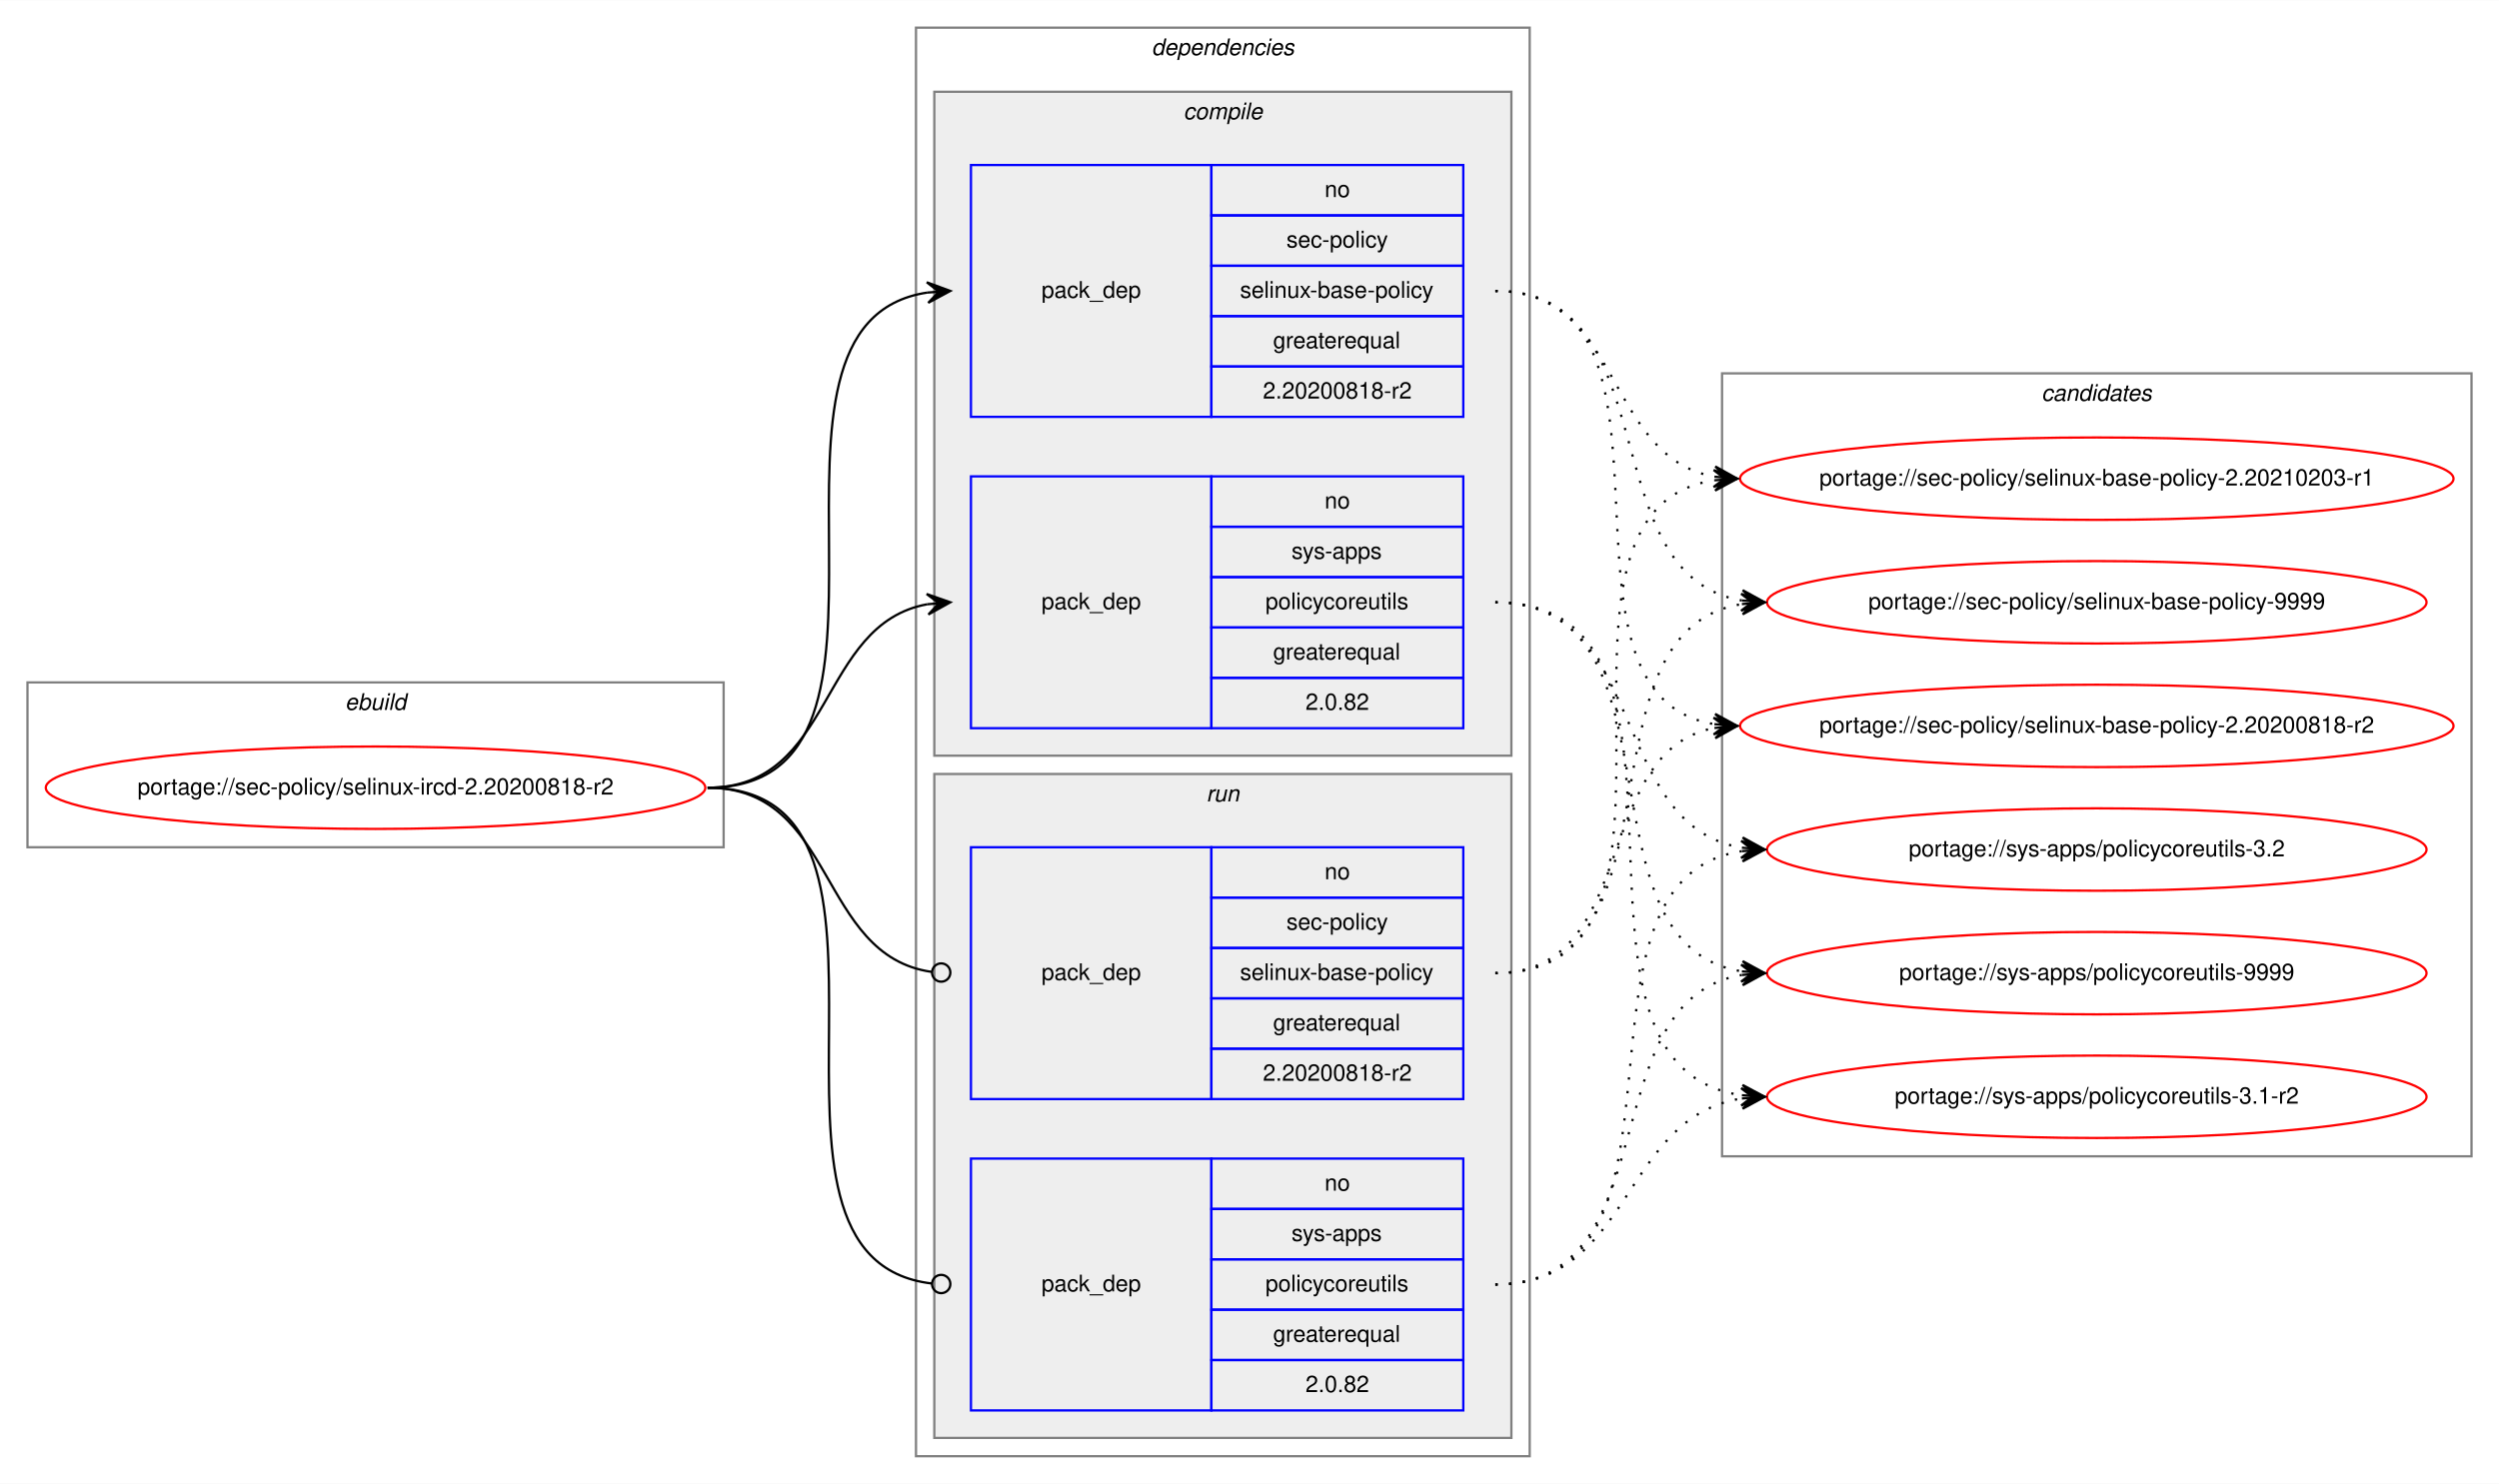
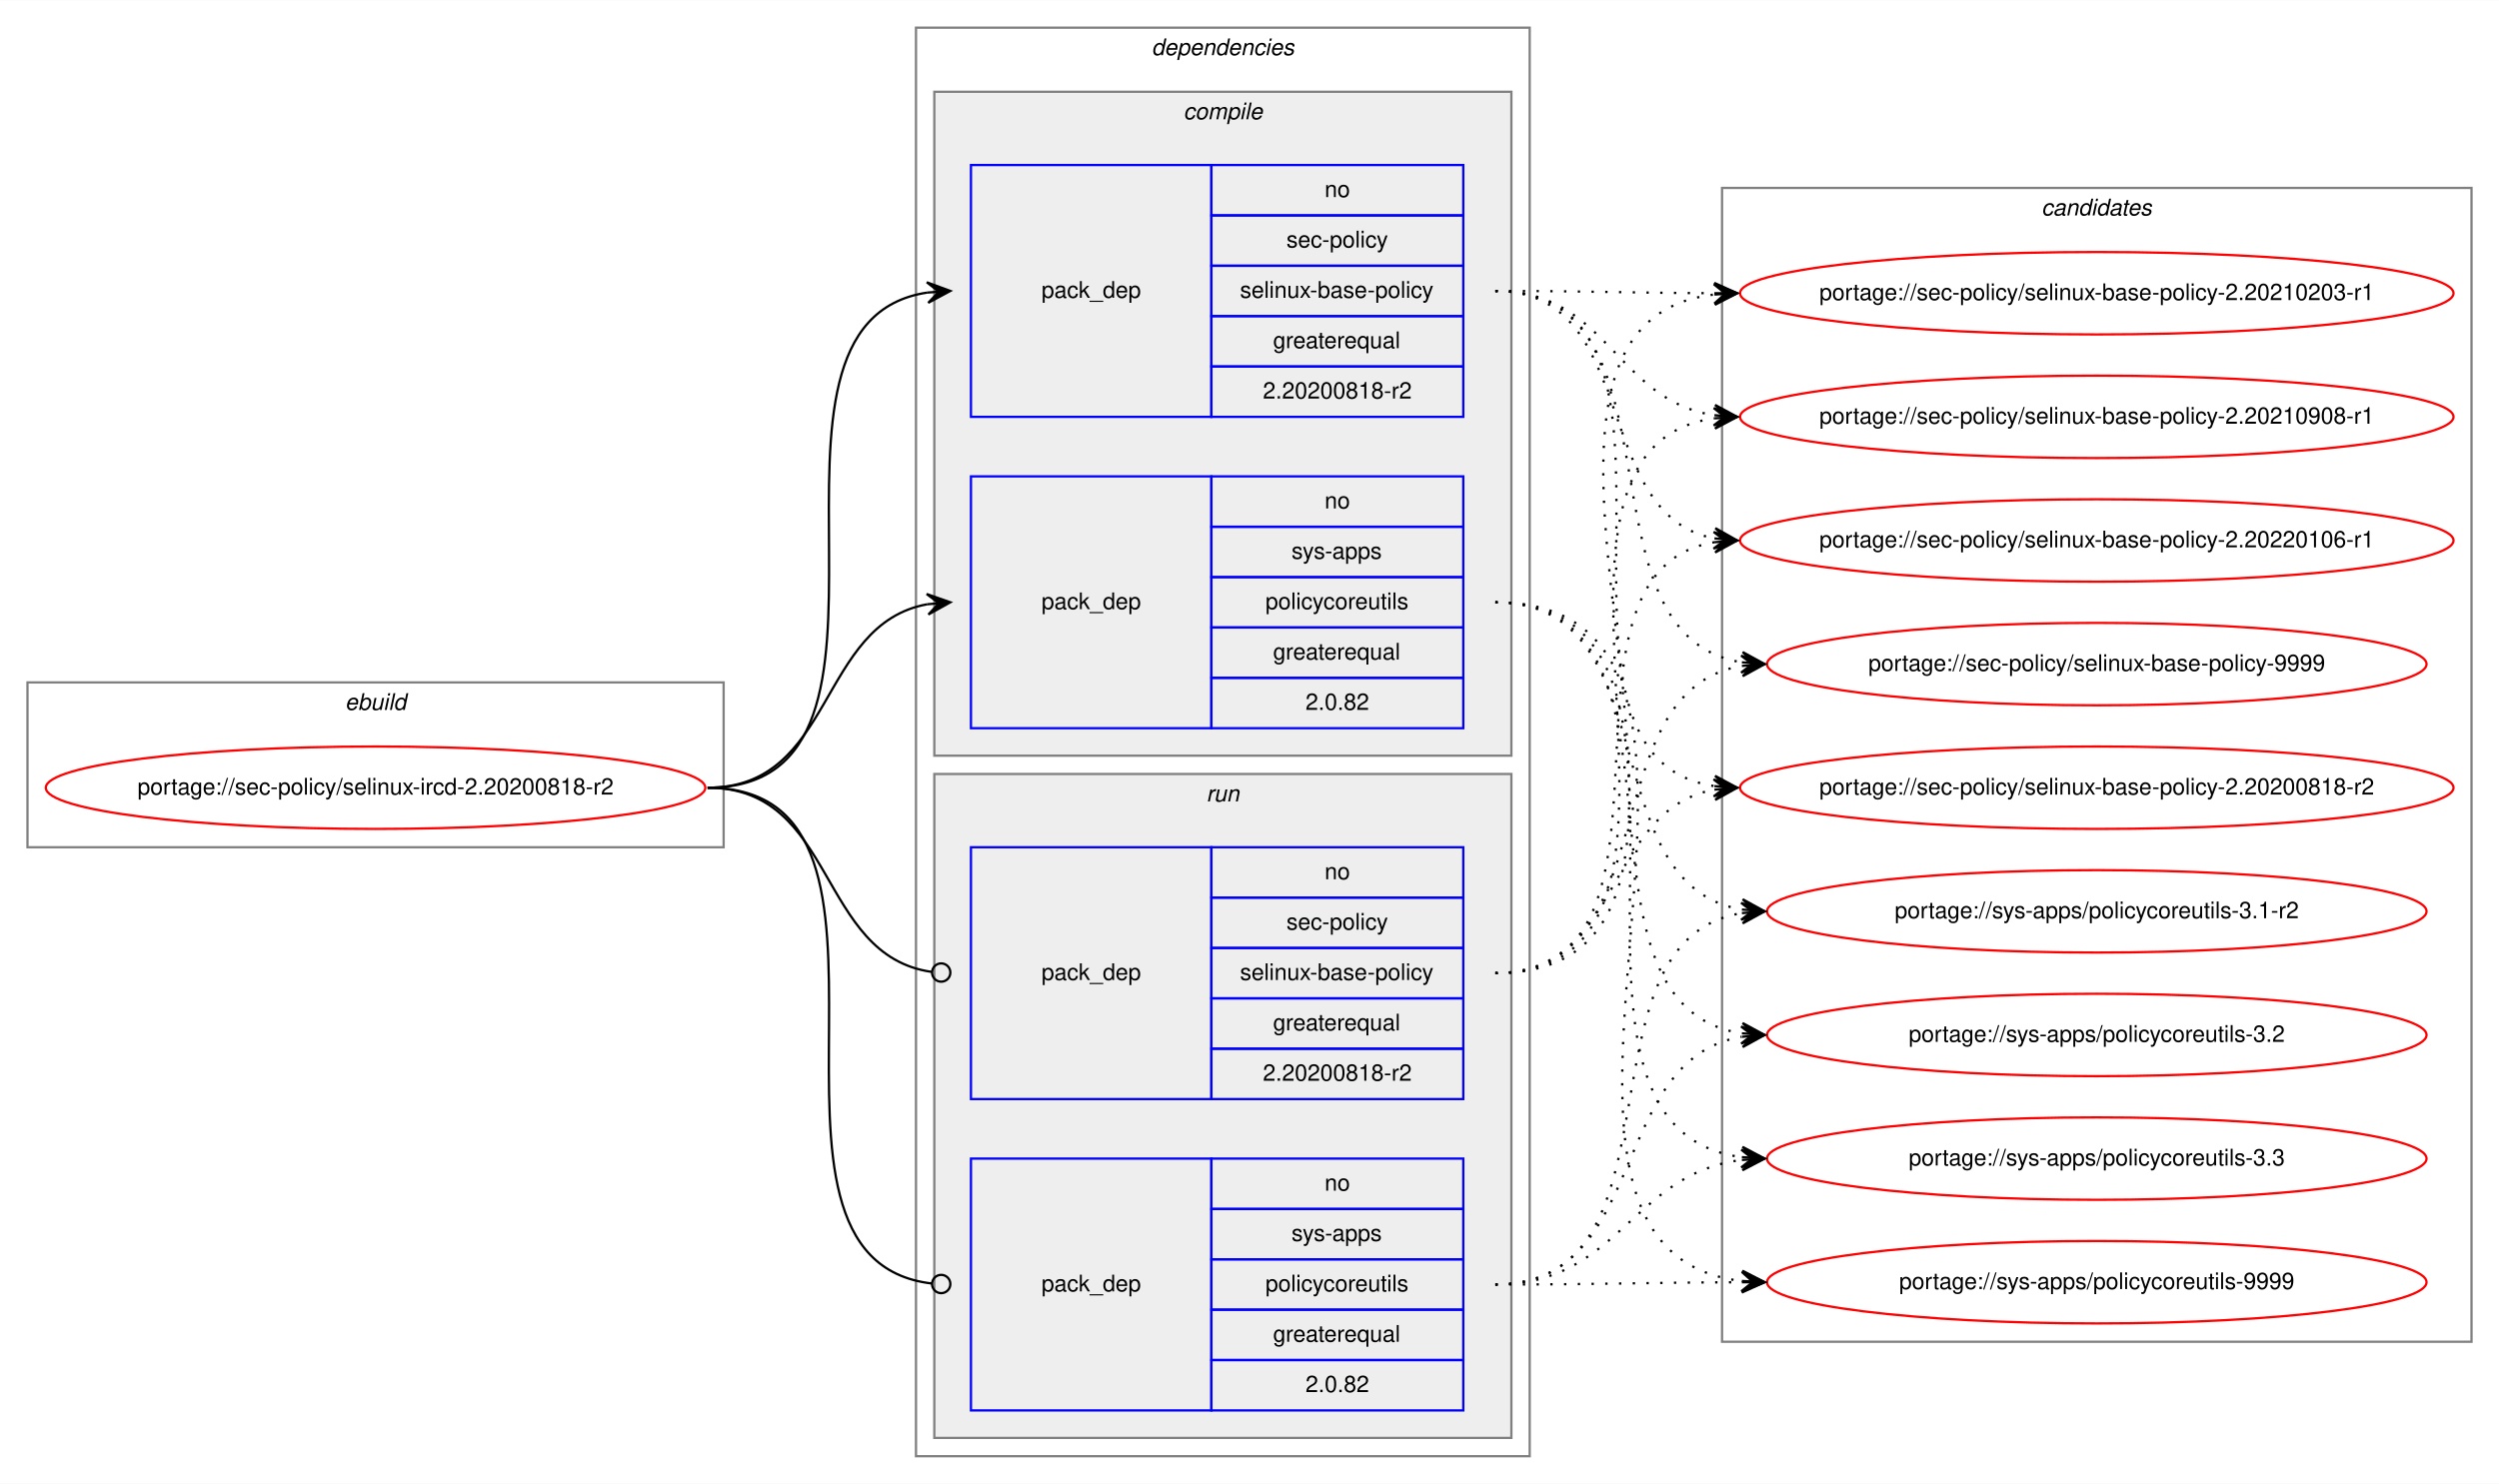
<svg xmlns="http://www.w3.org/2000/svg" xmlns:xlink="http://www.w3.org/1999/xlink" width="1091pt" height="648pt" viewBox="0.00 0.00 1091.28 648.00">
  <g id="graph0" class="graph" transform="scale(1 1) rotate(0) translate(4 644)">
    <polygon fill="white" stroke="transparent" points="-4,4 -4,-644 1087.28,-644 1087.28,4 -4,4" />
    <g id="clust1" class="cluster">
      <polygon fill="none" stroke="gray" points="8,-274 8,-346 312,-346 312,-274 8,-274" />
      <text text-anchor="start" x="146.66" y="-334" font-family="Helvetica,sans-Serif" font-style="italic" font-size="10.00">ebuild</text>
    </g>
    <g id="clust2" class="cluster">
      <polygon fill="none" stroke="gray" points="396,-8 396,-632 664,-632 664,-8 396,-8" />
      <text text-anchor="start" x="498.88" y="-620" font-family="Helvetica,sans-Serif" font-style="italic" font-size="10.00">dependencies</text>
    </g>
    <g id="clust3" class="cluster">
      <polygon fill="#eeeeee" stroke="gray" points="404,-314 404,-604 656,-604 656,-314 404,-314" />
      <text text-anchor="start" x="512.78" y="-592" font-family="Helvetica,sans-Serif" font-style="italic" font-size="10.00">compile</text>
    </g>
    <g id="clust7" class="cluster">
      <polygon fill="#eeeeee" stroke="gray" points="404,-16 404,-306 656,-306 656,-16 404,-16" />
      <text text-anchor="start" x="522.78" y="-294" font-family="Helvetica,sans-Serif" font-style="italic" font-size="10.00">run</text>
    </g>
    <g id="clust10" class="cluster">
-       <polygon fill="none" stroke="gray" points="748,-139 748,-481 1075.28,-481 1075.28,-139 748,-139" />
-       <text text-anchor="start" x="887.47" y="-469" font-family="Helvetica,sans-Serif" font-style="italic" font-size="10.00">candidates</text>
+       <polygon fill="none" stroke="gray" points="748,-58 748,-562 1075.28,-562 1075.28,-58 748,-58" />
+       <text text-anchor="start" x="887.47" y="-550" font-family="Helvetica,sans-Serif" font-style="italic" font-size="10.00">candidates</text>
    </g>
    <g id="node1" class="node">
      <g id="a_node1">
        <a xlink:href="../sec-policy/selinux-ircd-2.20200818-r2.svg" xlink:title="portage://sec-policy/selinux-ircd-2.20200818-r2">
          <ellipse fill="none" stroke="red" cx="160" cy="-300" rx="144" ry="18" />
          <text text-anchor="middle" x="160" y="-297" font-family="Helvetica,sans-Serif" font-size="10.00">portage://sec-policy/selinux-ircd-2.20200818-r2</text>
        </a>
      </g>
    </g>
    <g id="node2" class="node">
      <polygon fill="none" stroke="blue" points="420,-462 420,-572 525,-572 525,-462 420,-462" />
      <text text-anchor="start" x="450.82" y="-514" font-family="Helvetica,sans-Serif" font-size="10.00">pack_dep</text>
      <polygon fill="none" stroke="blue" points="525,-550 525,-572 635,-572 635,-550 525,-550" />
      <text text-anchor="start" x="574.44" y="-558" font-family="Helvetica,sans-Serif" font-size="10.00">no</text>
      <polygon fill="none" stroke="blue" points="525,-528 525,-550 635,-550 635,-528 525,-528" />
      <text text-anchor="start" x="557.78" y="-536" font-family="Helvetica,sans-Serif" font-size="10.00">sec-policy</text>
      <polygon fill="none" stroke="blue" points="525,-506 525,-528 635,-528 635,-506 525,-506" />
      <text text-anchor="start" x="537.5" y="-514" font-family="Helvetica,sans-Serif" font-size="10.00">selinux-base-policy</text>
      <polygon fill="none" stroke="blue" points="525,-484 525,-506 635,-506 635,-484 525,-484" />
      <text text-anchor="start" x="551.94" y="-492" font-family="Helvetica,sans-Serif" font-size="10.00">greaterequal</text>
      <polygon fill="none" stroke="blue" points="525,-462 525,-484 635,-484 635,-462 525,-462" />
      <text text-anchor="start" x="547.49" y="-470" font-family="Helvetica,sans-Serif" font-size="10.00">2.20200818-r2</text>
    </g>
    <g id="edge1" class="edge">
      <path fill="none" stroke="black" d="M305,-300C408.77,-300 310.64,-502.83 401.01,-516.3" />
      <polygon fill="black" stroke="black" points="411,-517 400.71,-520.79 406.01,-516.65 401.02,-516.3 401.02,-516.3 401.02,-516.3 406.01,-516.65 401.34,-511.81 411,-517 411,-517" />
    </g>
    <g id="node3" class="node">
      <polygon fill="none" stroke="blue" points="420,-326 420,-436 525,-436 525,-326 420,-326" />
      <text text-anchor="start" x="450.82" y="-378" font-family="Helvetica,sans-Serif" font-size="10.00">pack_dep</text>
      <polygon fill="none" stroke="blue" points="525,-414 525,-436 635,-436 635,-414 525,-414" />
      <text text-anchor="start" x="574.44" y="-422" font-family="Helvetica,sans-Serif" font-size="10.00">no</text>
      <polygon fill="none" stroke="blue" points="525,-392 525,-414 635,-414 635,-392 525,-392" />
      <text text-anchor="start" x="560" y="-400" font-family="Helvetica,sans-Serif" font-size="10.00">sys-apps</text>
      <polygon fill="none" stroke="blue" points="525,-370 525,-392 635,-392 635,-370 525,-370" />
      <text text-anchor="start" x="548.61" y="-378" font-family="Helvetica,sans-Serif" font-size="10.00">policycoreutils</text>
      <polygon fill="none" stroke="blue" points="525,-348 525,-370 635,-370 635,-348 525,-348" />
      <text text-anchor="start" x="551.94" y="-356" font-family="Helvetica,sans-Serif" font-size="10.00">greaterequal</text>
      <polygon fill="none" stroke="blue" points="525,-326 525,-348 635,-348 635,-326 525,-326" />
      <text text-anchor="start" x="566.1" y="-334" font-family="Helvetica,sans-Serif" font-size="10.00">2.0.82</text>
    </g>
    <g id="edge2" class="edge">
      <path fill="none" stroke="black" d="M305,-300C360.7,-300 352.97,-371.49 400.99,-380.15" />
      <polygon fill="black" stroke="black" points="411,-381 400.65,-384.63 406.02,-380.57 401.04,-380.15 401.04,-380.15 401.04,-380.15 406.02,-380.57 401.42,-375.67 411,-381 411,-381" />
    </g>
    <g id="node4" class="node">
      <polygon fill="none" stroke="blue" points="420,-164 420,-274 525,-274 525,-164 420,-164" />
      <text text-anchor="start" x="450.82" y="-216" font-family="Helvetica,sans-Serif" font-size="10.00">pack_dep</text>
      <polygon fill="none" stroke="blue" points="525,-252 525,-274 635,-274 635,-252 525,-252" />
      <text text-anchor="start" x="574.44" y="-260" font-family="Helvetica,sans-Serif" font-size="10.00">no</text>
      <polygon fill="none" stroke="blue" points="525,-230 525,-252 635,-252 635,-230 525,-230" />
      <text text-anchor="start" x="557.78" y="-238" font-family="Helvetica,sans-Serif" font-size="10.00">sec-policy</text>
      <polygon fill="none" stroke="blue" points="525,-208 525,-230 635,-230 635,-208 525,-208" />
      <text text-anchor="start" x="537.5" y="-216" font-family="Helvetica,sans-Serif" font-size="10.00">selinux-base-policy</text>
      <polygon fill="none" stroke="blue" points="525,-186 525,-208 635,-208 635,-186 525,-186" />
      <text text-anchor="start" x="551.94" y="-194" font-family="Helvetica,sans-Serif" font-size="10.00">greaterequal</text>
      <polygon fill="none" stroke="blue" points="525,-164 525,-186 635,-186 635,-164 525,-164" />
      <text text-anchor="start" x="547.49" y="-172" font-family="Helvetica,sans-Serif" font-size="10.00">2.20200818-r2</text>
    </g>
    <g id="edge3" class="edge">
      <path fill="none" stroke="black" d="M305,-300C361.4,-300 352.77,-226.72 402.81,-219.56" />
      <ellipse fill="none" stroke="black" cx="407.01" cy="-219.27" rx="4" ry="4" />
    </g>
    <g id="node5" class="node">
      <polygon fill="none" stroke="blue" points="420,-28 420,-138 525,-138 525,-28 420,-28" />
      <text text-anchor="start" x="450.82" y="-80" font-family="Helvetica,sans-Serif" font-size="10.00">pack_dep</text>
      <polygon fill="none" stroke="blue" points="525,-116 525,-138 635,-138 635,-116 525,-116" />
      <text text-anchor="start" x="574.44" y="-124" font-family="Helvetica,sans-Serif" font-size="10.00">no</text>
      <polygon fill="none" stroke="blue" points="525,-94 525,-116 635,-116 635,-94 525,-94" />
      <text text-anchor="start" x="560" y="-102" font-family="Helvetica,sans-Serif" font-size="10.00">sys-apps</text>
      <polygon fill="none" stroke="blue" points="525,-72 525,-94 635,-94 635,-72 525,-72" />
      <text text-anchor="start" x="548.61" y="-80" font-family="Helvetica,sans-Serif" font-size="10.00">policycoreutils</text>
      <polygon fill="none" stroke="blue" points="525,-50 525,-72 635,-72 635,-50 525,-50" />
      <text text-anchor="start" x="551.94" y="-58" font-family="Helvetica,sans-Serif" font-size="10.00">greaterequal</text>
      <polygon fill="none" stroke="blue" points="525,-28 525,-50 635,-50 635,-28 525,-28" />
      <text text-anchor="start" x="566.1" y="-36" font-family="Helvetica,sans-Serif" font-size="10.00">2.0.82</text>
    </g>
    <g id="edge4" class="edge">
      <path fill="none" stroke="black" d="M305,-300C409.51,-300 309.24,-94.29 402.95,-83.44" />
      <ellipse fill="none" stroke="black" cx="407.01" cy="-83.22" rx="4" ry="4" />
    </g>
    <g id="node6" class="node">
      <g id="a_node6">
        <a xlink:href="../sec-policy/selinux-base-policy-2.20200818-r2.svg" xlink:title="portage://sec-policy/selinux-base-policy-2.20200818-r2">
-           <ellipse fill="none" stroke="red" cx="911.64" cy="-327" rx="155.78" ry="18" />
-           <text text-anchor="middle" x="911.64" y="-324" font-family="Helvetica,sans-Serif" font-size="10.00">portage://sec-policy/selinux-base-policy-2.20200818-r2</text>
+           <ellipse fill="none" stroke="red" cx="911.64" cy="-300" rx="155.78" ry="18" />
+           <text text-anchor="middle" x="911.64" y="-297" font-family="Helvetica,sans-Serif" font-size="10.00">portage://sec-policy/selinux-base-policy-2.20200818-r2</text>
        </a>
      </g>
    </g>
    <g id="edge5" class="edge">
-       <path fill="none" stroke="black" stroke-dasharray="1,5" d="M649,-517C742.03,-517 664.27,-340.84 744.63,-327.77" />
-       <polygon fill="black" stroke="black" points="754.64,-327 745.01,-332.25 749.66,-327.38 744.67,-327.76 744.67,-327.76 744.67,-327.76 749.66,-327.38 744.33,-323.28 754.64,-327 754.64,-327" />
+       <path fill="none" stroke="black" stroke-dasharray="1,5" d="M649,-517C752.7,-517 654.37,-314.17 744.66,-300.7" />
+       <polygon fill="black" stroke="black" points="754.64,-300 744.98,-305.19 749.65,-300.35 744.67,-300.7 744.67,-300.7 744.67,-300.7 749.65,-300.35 744.35,-296.21 754.64,-300 754.64,-300" />
    </g>
    <g id="node7" class="node">
      <g id="a_node7">
        <a xlink:href="../sec-policy/selinux-base-policy-2.20210203-r1.svg" xlink:title="portage://sec-policy/selinux-base-policy-2.20210203-r1">
-           <ellipse fill="none" stroke="red" cx="911.64" cy="-435" rx="155.78" ry="18" />
-           <text text-anchor="middle" x="911.64" y="-432" font-family="Helvetica,sans-Serif" font-size="10.00">portage://sec-policy/selinux-base-policy-2.20210203-r1</text>
+           <ellipse fill="none" stroke="red" cx="911.64" cy="-516" rx="155.78" ry="18" />
+           <text text-anchor="middle" x="911.64" y="-513" font-family="Helvetica,sans-Serif" font-size="10.00">portage://sec-policy/selinux-base-policy-2.20210203-r1</text>
        </a>
      </g>
    </g>
    <g id="edge6" class="edge">
-       <path fill="none" stroke="black" stroke-dasharray="1,5" d="M649,-517C704.84,-517 696.54,-444.63 744.61,-435.87" />
-       <polygon fill="black" stroke="black" points="754.64,-435 745.07,-440.34 749.66,-435.43 744.68,-435.86 744.68,-435.86 744.68,-435.86 749.66,-435.43 744.29,-431.38 754.64,-435 754.64,-435" />
+       <path fill="none" stroke="black" stroke-dasharray="1,5" d="M649,-517C692.29,-517 705.64,-516.15 744.25,-516.02" />
+       <polygon fill="black" stroke="black" points="754.64,-516 744.65,-520.52 749.64,-516.01 744.64,-516.02 744.64,-516.02 744.64,-516.02 749.64,-516.01 744.63,-511.52 754.64,-516 754.64,-516" />
    </g>
    <g id="node8" class="node">
      <g id="a_node8">
-         <a xlink:href="../sec-policy/selinux-base-policy-9999.svg" xlink:title="portage://sec-policy/selinux-base-policy-9999">
-           <ellipse fill="none" stroke="red" cx="911.64" cy="-381" rx="144" ry="18" />
-           <text text-anchor="middle" x="911.64" y="-378" font-family="Helvetica,sans-Serif" font-size="10.00">portage://sec-policy/selinux-base-policy-9999</text>
+         <a xlink:href="../sec-policy/selinux-base-policy-2.20210908-r1.svg" xlink:title="portage://sec-policy/selinux-base-policy-2.20210908-r1">
+           <ellipse fill="none" stroke="red" cx="911.64" cy="-462" rx="155.78" ry="18" />
+           <text text-anchor="middle" x="911.64" y="-459" font-family="Helvetica,sans-Serif" font-size="10.00">portage://sec-policy/selinux-base-policy-2.20210908-r1</text>
        </a>
      </g>
    </g>
    <g id="edge7" class="edge">
-       <path fill="none" stroke="black" stroke-dasharray="1,5" d="M649,-517C725.33,-517 690.27,-392.94 756.59,-381.8" />
-       <polygon fill="black" stroke="black" points="766.64,-381 757.03,-386.28 761.66,-381.4 756.67,-381.79 756.67,-381.79 756.67,-381.79 761.66,-381.4 756.32,-377.31 766.64,-381 766.64,-381" />
+       <path fill="none" stroke="black" stroke-dasharray="1,5" d="M649,-517C698.32,-517 701.49,-469.26 744.5,-462.74" />
+       <polygon fill="black" stroke="black" points="754.64,-462 744.99,-467.21 749.65,-462.36 744.67,-462.72 744.67,-462.72 744.67,-462.72 749.65,-462.36 744.34,-458.24 754.64,-462 754.64,-462" />
    </g>
    <g id="node9" class="node">
      <g id="a_node9">
-         <a xlink:href="../sys-apps/policycoreutils-3.1-r2.svg" xlink:title="portage://sys-apps/policycoreutils-3.1-r2">
-           <ellipse fill="none" stroke="red" cx="911.64" cy="-165" rx="144" ry="18" />
-           <text text-anchor="middle" x="911.64" y="-162" font-family="Helvetica,sans-Serif" font-size="10.00">portage://sys-apps/policycoreutils-3.1-r2</text>
+         <a xlink:href="../sec-policy/selinux-base-policy-2.20220106-r1.svg" xlink:title="portage://sec-policy/selinux-base-policy-2.20220106-r1">
+           <ellipse fill="none" stroke="red" cx="911.64" cy="-408" rx="155.78" ry="18" />
+           <text text-anchor="middle" x="911.64" y="-405" font-family="Helvetica,sans-Serif" font-size="10.00">portage://sec-policy/selinux-base-policy-2.20220106-r1</text>
        </a>
      </g>
    </g>
    <g id="edge8" class="edge">
-       <path fill="none" stroke="black" stroke-dasharray="1,5" d="M649,-381C754.69,-381 663.8,-179.11 756.43,-165.7" />
-       <polygon fill="black" stroke="black" points="766.64,-165 756.97,-170.17 761.65,-165.34 756.66,-165.68 756.66,-165.68 756.66,-165.68 761.65,-165.34 756.36,-161.19 766.64,-165 766.64,-165" />
+       <path fill="none" stroke="black" stroke-dasharray="1,5" d="M649,-517C712.77,-517 690.09,-419.6 744.41,-408.94" />
+       <polygon fill="black" stroke="black" points="754.64,-408 745.1,-413.4 749.66,-408.46 744.68,-408.92 744.68,-408.92 744.68,-408.92 749.66,-408.46 744.27,-404.44 754.64,-408 754.64,-408" />
    </g>
    <g id="node10" class="node">
      <g id="a_node10">
-         <a xlink:href="../sys-apps/policycoreutils-3.2.svg" xlink:title="portage://sys-apps/policycoreutils-3.2">
-           <ellipse fill="none" stroke="red" cx="911.64" cy="-273" rx="144" ry="18" />
-           <text text-anchor="middle" x="911.64" y="-270" font-family="Helvetica,sans-Serif" font-size="10.00">portage://sys-apps/policycoreutils-3.2</text>
+         <a xlink:href="../sec-policy/selinux-base-policy-9999.svg" xlink:title="portage://sec-policy/selinux-base-policy-9999">
+           <ellipse fill="none" stroke="red" cx="911.64" cy="-354" rx="144" ry="18" />
+           <text text-anchor="middle" x="911.64" y="-351" font-family="Helvetica,sans-Serif" font-size="10.00">portage://sec-policy/selinux-base-policy-9999</text>
        </a>
      </g>
    </g>
    <g id="edge9" class="edge">
-       <path fill="none" stroke="black" stroke-dasharray="1,5" d="M649,-381C716.37,-381 697.89,-283.69 756.54,-273.81" />
-       <polygon fill="black" stroke="black" points="766.64,-273 757.03,-278.28 761.66,-273.4 756.67,-273.8 756.67,-273.8 756.67,-273.8 761.66,-273.4 756.31,-269.31 766.64,-273 766.64,-273" />
+       <path fill="none" stroke="black" stroke-dasharray="1,5" d="M649,-517C734.68,-517 682.05,-367.1 756.39,-354.8" />
+       <polygon fill="black" stroke="black" points="766.64,-354 757.02,-359.26 761.66,-354.39 756.67,-354.78 756.67,-354.78 756.67,-354.78 761.66,-354.39 756.32,-350.29 766.64,-354 766.64,-354" />
    </g>
    <g id="node11" class="node">
      <g id="a_node11">
+         <a xlink:href="../sys-apps/policycoreutils-3.1-r2.svg" xlink:title="portage://sys-apps/policycoreutils-3.1-r2">
+           <ellipse fill="none" stroke="red" cx="911.64" cy="-246" rx="144" ry="18" />
+           <text text-anchor="middle" x="911.64" y="-243" font-family="Helvetica,sans-Serif" font-size="10.00">portage://sys-apps/policycoreutils-3.1-r2</text>
+         </a>
+       </g>
+     </g>
+     <g id="edge10" class="edge">
+       <path fill="none" stroke="black" stroke-dasharray="1,5" d="M649,-381C725.01,-381 690.54,-257.86 756.63,-246.79" />
+       <polygon fill="black" stroke="black" points="766.64,-246 757.03,-251.28 761.66,-246.39 756.67,-246.79 756.67,-246.79 756.67,-246.79 761.66,-246.39 756.32,-242.3 766.64,-246 766.64,-246" />
+     </g>
+     <g id="node12" class="node">
+       <g id="a_node12">
+         <a xlink:href="../sys-apps/policycoreutils-3.2.svg" xlink:title="portage://sys-apps/policycoreutils-3.2">
+           <ellipse fill="none" stroke="red" cx="911.64" cy="-192" rx="144" ry="18" />
+           <text text-anchor="middle" x="911.64" y="-189" font-family="Helvetica,sans-Serif" font-size="10.00">portage://sys-apps/policycoreutils-3.2</text>
+         </a>
+       </g>
+     </g>
+     <g id="edge11" class="edge">
+       <path fill="none" stroke="black" stroke-dasharray="1,5" d="M649,-381C744.37,-381 673.26,-205.41 756.6,-192.72" />
+       <polygon fill="black" stroke="black" points="766.64,-192 756.99,-197.21 761.65,-192.36 756.67,-192.72 756.67,-192.72 756.67,-192.72 761.65,-192.36 756.34,-188.23 766.64,-192 766.64,-192" />
+     </g>
+     <g id="node13" class="node">
+       <g id="a_node13">
+         <a xlink:href="../sys-apps/policycoreutils-3.3.svg" xlink:title="portage://sys-apps/policycoreutils-3.3">
+           <ellipse fill="none" stroke="red" cx="911.64" cy="-138" rx="144" ry="18" />
+           <text text-anchor="middle" x="911.64" y="-135" font-family="Helvetica,sans-Serif" font-size="10.00">portage://sys-apps/policycoreutils-3.3</text>
+         </a>
+       </g>
+     </g>
+     <g id="edge12" class="edge">
+       <path fill="none" stroke="black" stroke-dasharray="1,5" d="M649,-381C765.36,-381 653.84,-152.49 756.4,-138.65" />
+       <polygon fill="black" stroke="black" points="766.64,-138 756.95,-143.13 761.65,-138.32 756.66,-138.64 756.66,-138.64 756.66,-138.64 761.65,-138.32 756.37,-134.15 766.64,-138 766.64,-138" />
+     </g>
+     <g id="node14" class="node">
+       <g id="a_node14">
        <a xlink:href="../sys-apps/policycoreutils-9999.svg" xlink:title="portage://sys-apps/policycoreutils-9999">
-           <ellipse fill="none" stroke="red" cx="911.64" cy="-219" rx="144" ry="18" />
-           <text text-anchor="middle" x="911.64" y="-216" font-family="Helvetica,sans-Serif" font-size="10.00">portage://sys-apps/policycoreutils-9999</text>
-         </a>
-       </g>
-     </g>
-     <g id="edge10" class="edge">
-       <path fill="none" stroke="black" stroke-dasharray="1,5" d="M649,-381C734.33,-381 682.36,-232.02 756.43,-219.8" />
-       <polygon fill="black" stroke="black" points="766.64,-219 757.02,-224.26 761.66,-219.39 756.67,-219.78 756.67,-219.78 756.67,-219.78 761.66,-219.39 756.32,-215.29 766.64,-219 766.64,-219" />
-     </g>
-     <g id="edge11" class="edge">
-       <path fill="none" stroke="black" stroke-dasharray="1,5" d="M649,-219C712.47,-219 690.34,-315.51 744.45,-326.07" />
-       <polygon fill="black" stroke="black" points="754.64,-327 744.27,-330.57 749.66,-326.54 744.68,-326.09 744.68,-326.09 744.68,-326.09 749.66,-326.54 745.09,-321.61 754.64,-327 754.64,-327" />
-     </g>
-     <g id="edge12" class="edge">
-       <path fill="none" stroke="black" stroke-dasharray="1,5" d="M649,-219C752.21,-219 654.91,-420.49 744.42,-434.26" />
-       <polygon fill="black" stroke="black" points="754.64,-435 744.34,-438.77 749.65,-434.64 744.67,-434.28 744.67,-434.28 744.67,-434.28 749.65,-434.64 744.99,-429.79 754.64,-435 754.64,-435" />
+           <ellipse fill="none" stroke="red" cx="911.64" cy="-84" rx="144" ry="18" />
+           <text text-anchor="middle" x="911.64" y="-81" font-family="Helvetica,sans-Serif" font-size="10.00">portage://sys-apps/policycoreutils-9999</text>
+         </a>
+       </g>
    </g>
    <g id="edge13" class="edge">
-       <path fill="none" stroke="black" stroke-dasharray="1,5" d="M649,-219C734.33,-219 682.36,-367.98 756.43,-380.2" />
-       <polygon fill="black" stroke="black" points="766.64,-381 756.32,-384.71 761.66,-380.61 756.67,-380.22 756.67,-380.22 756.67,-380.22 761.66,-380.61 757.02,-375.74 766.64,-381 766.64,-381" />
+       <path fill="none" stroke="black" stroke-dasharray="1,5" d="M649,-381C787.37,-381 632.91,-98.89 756.41,-84.56" />
+       <polygon fill="black" stroke="black" points="766.64,-84 756.9,-89.04 761.65,-84.28 756.66,-84.55 756.66,-84.55 756.66,-84.55 761.65,-84.28 756.41,-80.06 766.64,-84 766.64,-84" />
    </g>
    <g id="edge14" class="edge">
-       <path fill="none" stroke="black" stroke-dasharray="1,5" d="M649,-83C709.12,-83 703.79,-155.97 756.49,-164.24" />
-       <polygon fill="black" stroke="black" points="766.64,-165 756.33,-168.74 761.66,-164.63 756.67,-164.25 756.67,-164.25 756.67,-164.25 761.66,-164.63 757,-159.77 766.64,-165 766.64,-165" />
+       <path fill="none" stroke="black" stroke-dasharray="1,5" d="M649,-219C704.58,-219 696.75,-290.49 744.65,-299.15" />
+       <polygon fill="black" stroke="black" points="754.64,-300 744.29,-303.63 749.66,-299.57 744.68,-299.15 744.68,-299.15 744.68,-299.15 749.66,-299.57 745.06,-294.66 754.64,-300 754.64,-300" />
    </g>
    <g id="edge15" class="edge">
-       <path fill="none" stroke="black" stroke-dasharray="1,5" d="M649,-83C744.73,-83 672.94,-259.52 756.56,-272.27" />
-       <polygon fill="black" stroke="black" points="766.64,-273 756.34,-276.77 761.65,-272.64 756.67,-272.28 756.67,-272.28 756.67,-272.28 761.65,-272.64 756.99,-267.79 766.64,-273 766.64,-273" />
+       <path fill="none" stroke="black" stroke-dasharray="1,5" d="M649,-219C785.54,-219 623.2,-501.11 744.57,-515.44" />
+       <polygon fill="black" stroke="black" points="754.64,-516 744.41,-519.93 749.65,-515.72 744.66,-515.44 744.66,-515.44 744.66,-515.44 749.65,-515.72 744.91,-510.95 754.64,-516 754.64,-516" />
    </g>
    <g id="edge16" class="edge">
-       <path fill="none" stroke="black" stroke-dasharray="1,5" d="M649,-83C725.33,-83 690.27,-207.06 756.59,-218.2" />
-       <polygon fill="black" stroke="black" points="766.64,-219 756.32,-222.69 761.66,-218.6 756.67,-218.21 756.67,-218.21 756.67,-218.21 761.66,-218.6 757.03,-213.72 766.64,-219 766.64,-219" />
+       <path fill="none" stroke="black" stroke-dasharray="1,5" d="M649,-219C763.2,-219 644.51,-447.51 744.61,-461.35" />
+       <polygon fill="black" stroke="black" points="754.64,-462 744.37,-465.84 749.65,-461.67 744.66,-461.35 744.66,-461.35 744.66,-461.35 749.65,-461.67 744.96,-456.86 754.64,-462 754.64,-462" />
+     </g>
+     <g id="edge17" class="edge">
+       <path fill="none" stroke="black" stroke-dasharray="1,5" d="M649,-219C741.66,-219 664.6,-394.23 744.67,-407.24" />
+       <polygon fill="black" stroke="black" points="754.64,-408 744.33,-411.73 749.66,-407.62 744.67,-407.24 744.67,-407.24 744.67,-407.24 749.66,-407.62 745.01,-402.75 754.64,-408 754.64,-408" />
+     </g>
+     <g id="edge18" class="edge">
+       <path fill="none" stroke="black" stroke-dasharray="1,5" d="M649,-219C725.01,-219 690.54,-342.14 756.63,-353.21" />
+       <polygon fill="black" stroke="black" points="766.64,-354 756.32,-357.7 761.66,-353.61 756.67,-353.21 756.67,-353.21 756.67,-353.21 761.66,-353.61 757.03,-348.72 766.64,-354 766.64,-354" />
+     </g>
+     <g id="edge19" class="edge">
+       <path fill="none" stroke="black" stroke-dasharray="1,5" d="M649,-83C734.68,-83 682.05,-232.9 756.39,-245.2" />
+       <polygon fill="black" stroke="black" points="766.64,-246 756.32,-249.71 761.66,-245.61 756.67,-245.22 756.67,-245.22 756.67,-245.22 761.66,-245.61 757.02,-240.74 766.64,-246 766.64,-246" />
+     </g>
+     <g id="edge20" class="edge">
+       <path fill="none" stroke="black" stroke-dasharray="1,5" d="M649,-83C716.66,-83 697.65,-181.21 756.5,-191.19" />
+       <polygon fill="black" stroke="black" points="766.64,-192 756.31,-195.68 761.66,-191.6 756.67,-191.2 756.67,-191.2 756.67,-191.2 761.66,-191.6 757.03,-186.71 766.64,-192 766.64,-192" />
+     </g>
+     <g id="edge21" class="edge">
+       <path fill="none" stroke="black" stroke-dasharray="1,5" d="M649,-83C703.11,-83 708.43,-131.34 756.44,-137.38" />
+       <polygon fill="black" stroke="black" points="766.64,-138 756.39,-141.89 761.65,-137.7 756.66,-137.4 756.66,-137.4 756.66,-137.4 761.65,-137.7 756.93,-132.9 766.64,-138 766.64,-138" />
+     </g>
+     <g id="edge22" class="edge">
+       <path fill="none" stroke="black" stroke-dasharray="1,5" d="M649,-83C697.71,-83 712.38,-83.87 756.44,-83.99" />
+       <polygon fill="black" stroke="black" points="766.64,-84 756.64,-88.49 761.64,-83.99 756.64,-83.99 756.64,-83.99 756.64,-83.99 761.64,-83.99 756.65,-79.49 766.64,-84 766.64,-84" />
    </g>
  </g>
</svg>
